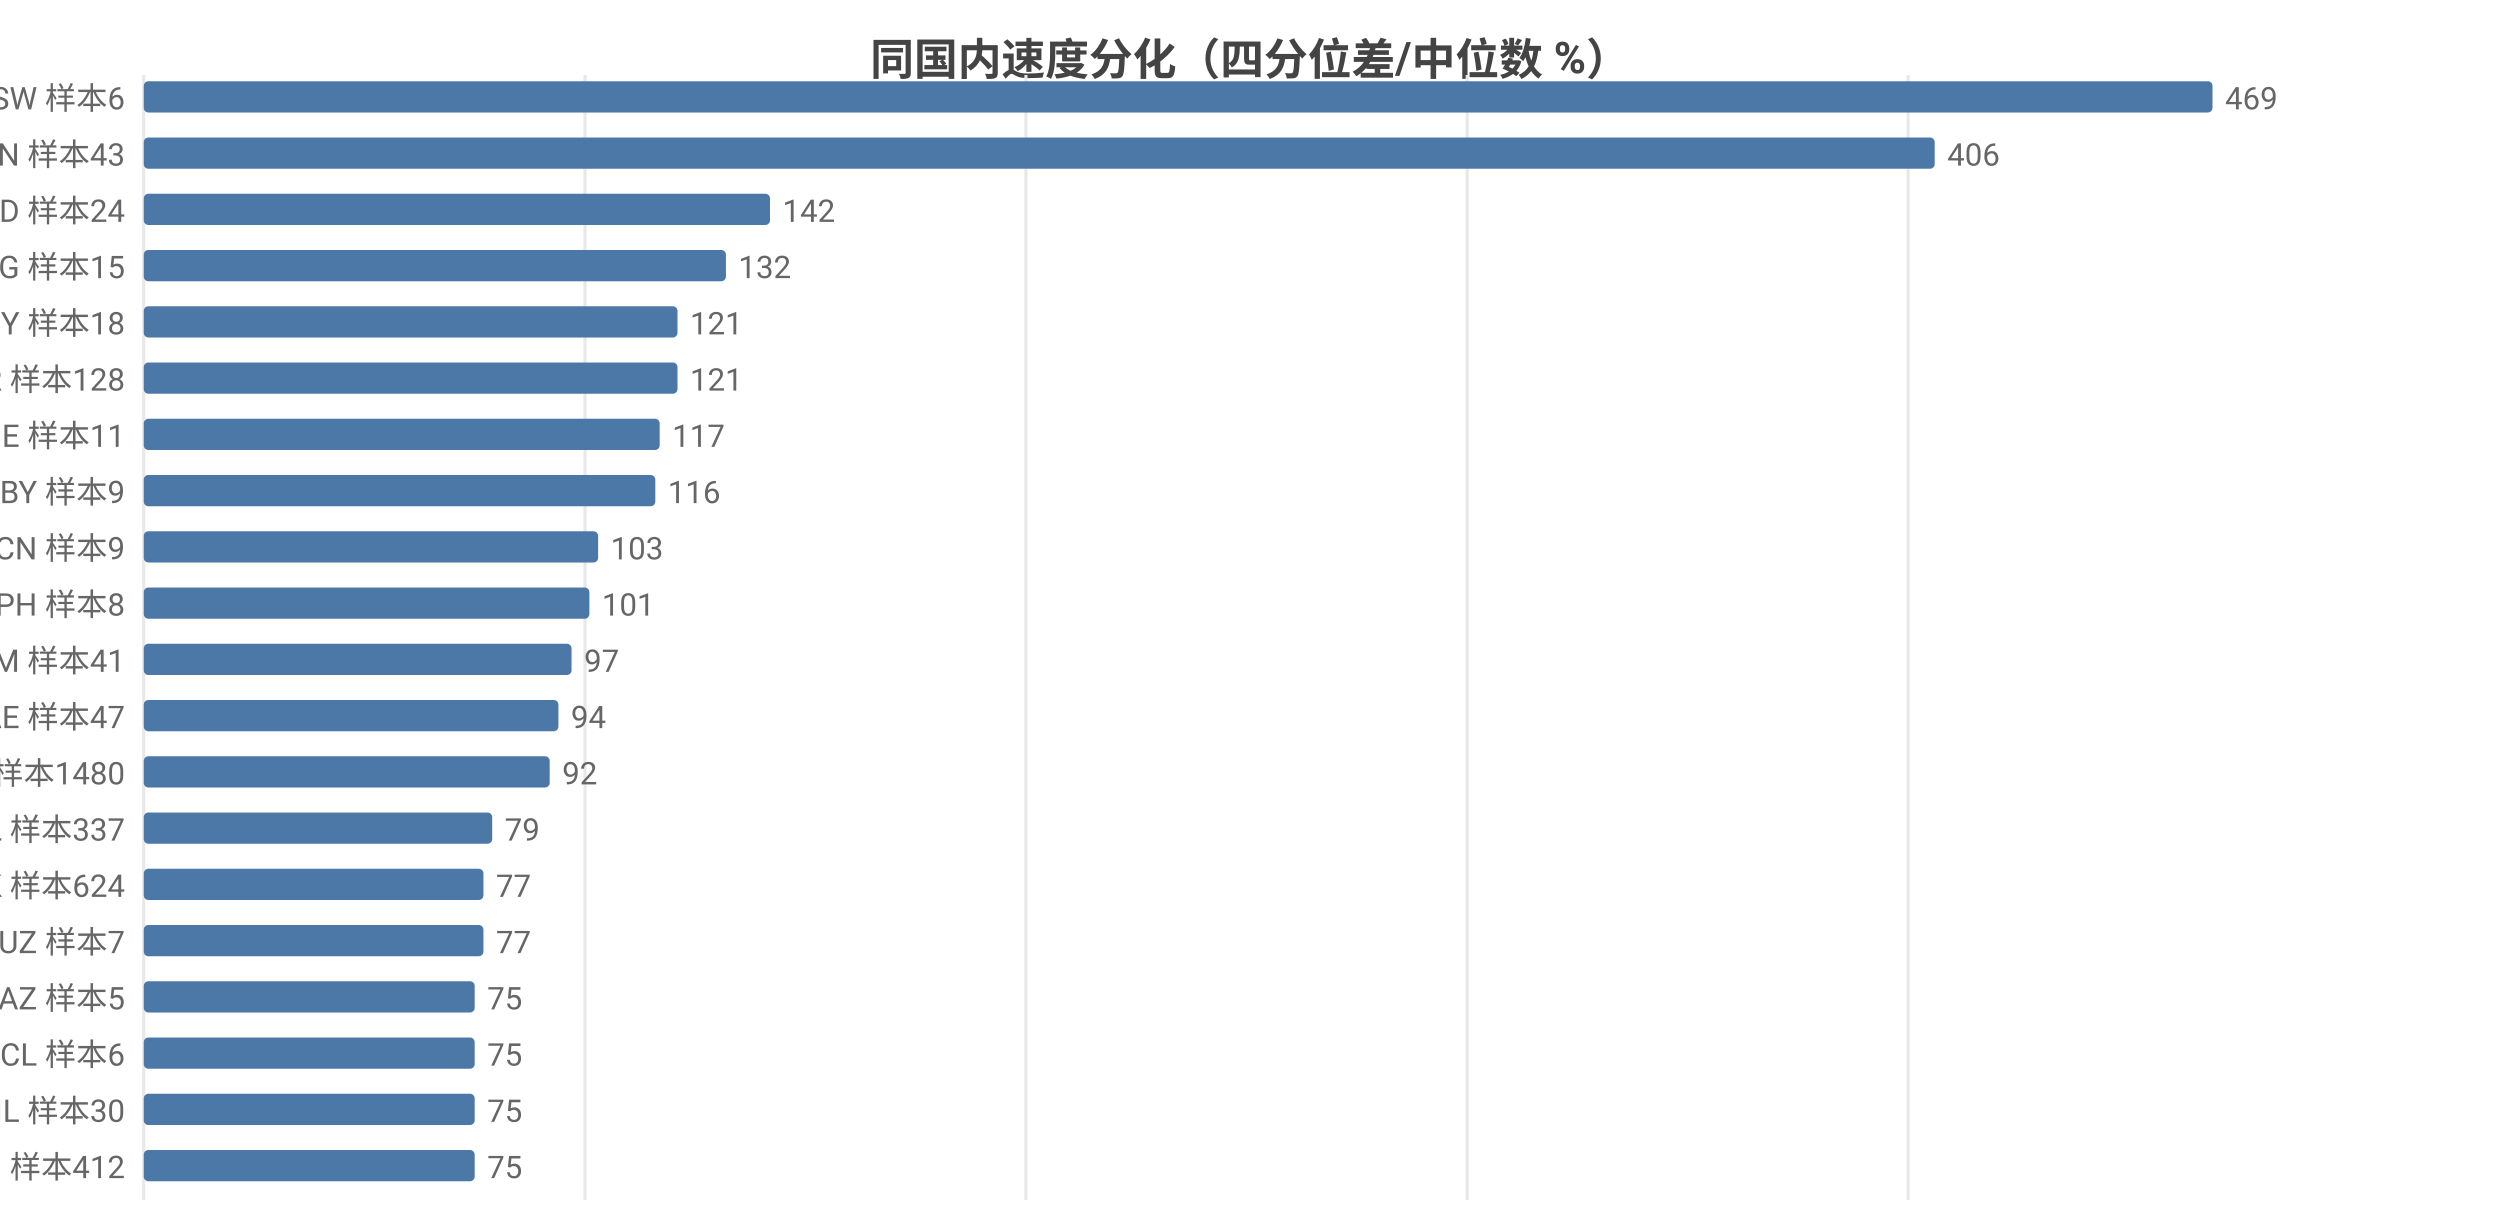
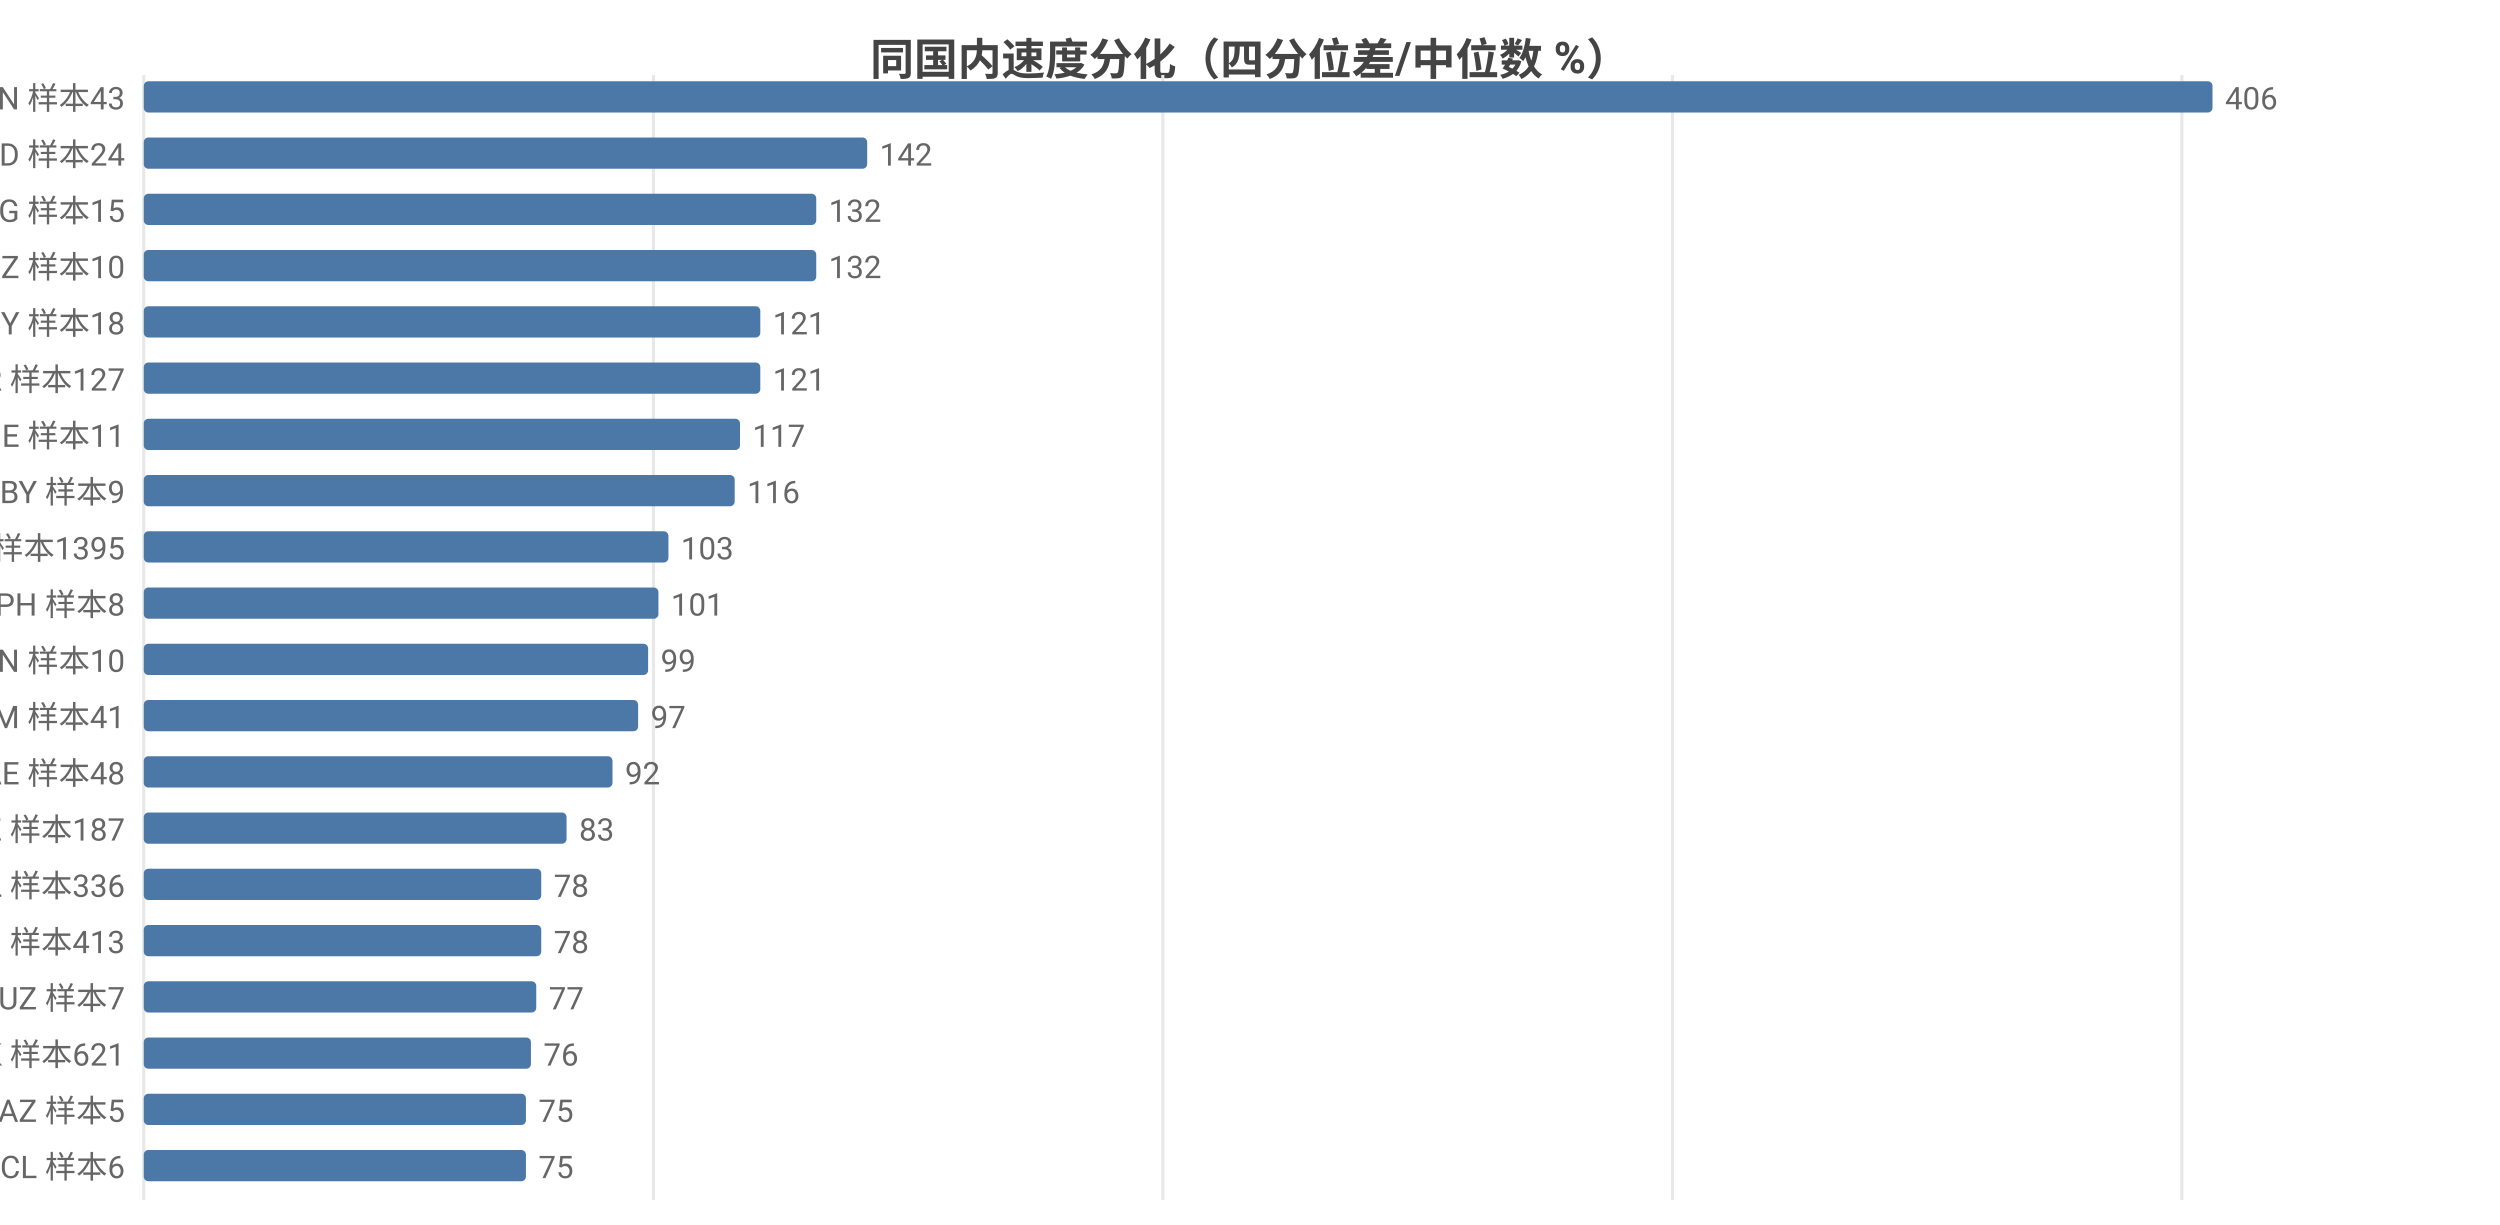
<svg xmlns="http://www.w3.org/2000/svg" width="800" height="392" viewBox="0 0 800 392">
  <rect width="800" height="392" fill="#ffffff" />
  <style>text{font-family:system-ui,-apple-system,'Segoe UI',Roboto,'PingFang SC','Microsoft YaHei','Noto Sans CJK SC',sans-serif}.g{stroke:#e8e8e8;stroke-width:1}.a{stroke:#999;stroke-width:1}.t{font-size:10px;fill:#666}.m{font-size:10px;text-anchor:middle;fill:#666}.e{font-size:10px;text-anchor:end;fill:#666}.l{font-size:11px;fill:#333}.tt{font-size:14px;font-weight:600;text-anchor:middle;fill:#444}.em{font-size:13px;text-anchor:middle;fill:#999}</style>
  <text class="tt" x="400.0" y="24">同国内速度分化（四分位差/中位数 %）</text>
  <line class="g" x1="46" y1="24" x2="46" y2="384" />
-   <line class="g" x1="187.2" y1="24" x2="187.2" y2="384" />
-   <line class="g" x1="328.3" y1="24" x2="328.3" y2="384" />
-   <line class="g" x1="469.5" y1="24" x2="469.5" y2="384" />
-   <line class="g" x1="610.6" y1="24" x2="610.6" y2="384" />
-   <text class="e" x="40" y="35">SW 样本6</text>
+   <line class="g" x1="209.1" y1="24" x2="209.1" y2="384" />
+   <line class="g" x1="372.1" y1="24" x2="372.1" y2="384" />
+   <line class="g" x1="535.2" y1="24" x2="535.2" y2="384" />
+   <line class="g" x1="698.2" y1="24" x2="698.2" y2="384" />
+   <text class="e" x="40" y="35">VN 样本43</text>
  <rect x="46" y="26" width="662" height="10" fill="#4c78a8" rx="1.5" />
-   <text class="t" x="712" y="35">469</text>
-   <text class="e" x="40" y="53">VN 样本43</text>
-   <rect x="46" y="44" width="573.1" height="10" fill="#4c78a8" rx="1.5" />
-   <text class="t" x="623.1" y="53">406</text>
-   <text class="e" x="40" y="71">BD 样本24</text>
-   <rect x="46" y="62" width="200.4" height="10" fill="#4c78a8" rx="1.5" />
-   <text class="t" x="250.4" y="71">142</text>
-   <text class="e" x="40" y="89">KG 样本15</text>
-   <rect x="46" y="80" width="186.3" height="10" fill="#4c78a8" rx="1.5" />
-   <text class="t" x="236.3" y="89">132</text>
+   <text class="t" x="712" y="35">406</text>
+   <text class="e" x="40" y="53">BD 样本24</text>
+   <rect x="46" y="44" width="231.5" height="10" fill="#4c78a8" rx="1.5" />
+   <text class="t" x="281.5" y="53">142</text>
+   <text class="e" x="40" y="71">KG 样本15</text>
+   <rect x="46" y="62" width="215.2" height="10" fill="#4c78a8" rx="1.5" />
+   <text class="t" x="265.2" y="71">132</text>
+   <text class="e" x="40" y="89">NZ 样本10</text>
+   <rect x="46" y="80" width="215.2" height="10" fill="#4c78a8" rx="1.5" />
+   <text class="t" x="265.2" y="89">132</text>
  <text class="e" x="40" y="107">CY 样本18</text>
-   <rect x="46" y="98" width="170.8" height="10" fill="#4c78a8" rx="1.5" />
-   <text class="t" x="220.8" y="107">121</text>
-   <text class="e" x="40" y="125">TR 样本128</text>
-   <rect x="46" y="116" width="170.8" height="10" fill="#4c78a8" rx="1.5" />
-   <text class="t" x="220.8" y="125">121</text>
+   <rect x="46" y="98" width="197.3" height="10" fill="#4c78a8" rx="1.5" />
+   <text class="t" x="247.3" y="107">121</text>
+   <text class="e" x="40" y="125">TR 样本127</text>
+   <rect x="46" y="116" width="197.3" height="10" fill="#4c78a8" rx="1.5" />
+   <text class="t" x="247.3" y="125">121</text>
  <text class="e" x="40" y="143">GE 样本11</text>
-   <rect x="46" y="134" width="165.1" height="10" fill="#4c78a8" rx="1.5" />
-   <text class="t" x="215.1" y="143">117</text>
+   <rect x="46" y="134" width="190.8" height="10" fill="#4c78a8" rx="1.5" />
+   <text class="t" x="240.8" y="143">117</text>
  <text class="e" x="40" y="161">BY 样本9</text>
-   <rect x="46" y="152" width="163.7" height="10" fill="#4c78a8" rx="1.5" />
-   <text class="t" x="213.7" y="161">116</text>
-   <text class="e" x="40" y="179">CN 样本9</text>
-   <rect x="46" y="170" width="145.4" height="10" fill="#4c78a8" rx="1.5" />
-   <text class="t" x="195.4" y="179">103</text>
+   <rect x="46" y="152" width="189.1" height="10" fill="#4c78a8" rx="1.5" />
+   <text class="t" x="239.1" y="161">116</text>
+   <text class="e" x="40" y="179">FI 样本1395</text>
+   <rect x="46" y="170" width="167.9" height="10" fill="#4c78a8" rx="1.5" />
+   <text class="t" x="217.9" y="179">103</text>
  <text class="e" x="40" y="197">PH 样本8</text>
-   <rect x="46" y="188" width="142.6" height="10" fill="#4c78a8" rx="1.5" />
-   <text class="t" x="192.6" y="197">101</text>
-   <text class="e" x="40" y="215">AM 样本41</text>
-   <rect x="46" y="206" width="136.9" height="10" fill="#4c78a8" rx="1.5" />
-   <text class="t" x="186.9" y="215">97</text>
-   <text class="e" x="40" y="233">AE 样本47</text>
-   <rect x="46" y="224" width="132.7" height="10" fill="#4c78a8" rx="1.5" />
-   <text class="t" x="182.7" y="233">94</text>
-   <text class="e" x="40" y="251">FI 样本1480</text>
-   <rect x="46" y="242" width="129.9" height="10" fill="#4c78a8" rx="1.5" />
-   <text class="t" x="179.9" y="251">92</text>
-   <text class="e" x="40" y="269">PL 样本337</text>
-   <rect x="46" y="260" width="111.5" height="10" fill="#4c78a8" rx="1.5" />
-   <text class="t" x="161.5" y="269">79</text>
-   <text class="e" x="40" y="287">HK 样本624</text>
-   <rect x="46" y="278" width="108.7" height="10" fill="#4c78a8" rx="1.5" />
-   <text class="t" x="158.7" y="287">77</text>
-   <text class="e" x="40" y="305">UZ 样本7</text>
-   <rect x="46" y="296" width="108.7" height="10" fill="#4c78a8" rx="1.5" />
-   <text class="t" x="158.7" y="305">77</text>
-   <text class="e" x="40" y="323">AZ 样本5</text>
-   <rect x="46" y="314" width="105.9" height="10" fill="#4c78a8" rx="1.5" />
-   <text class="t" x="155.9" y="323">75</text>
-   <text class="e" x="40" y="341">CL 样本6</text>
-   <rect x="46" y="332" width="105.9" height="10" fill="#4c78a8" rx="1.5" />
-   <text class="t" x="155.9" y="341">75</text>
-   <text class="e" x="40" y="359">IL 样本30</text>
-   <rect x="46" y="350" width="105.9" height="10" fill="#4c78a8" rx="1.5" />
-   <text class="t" x="155.9" y="359">75</text>
-   <text class="e" x="40" y="377">RU 样本412</text>
-   <rect x="46" y="368" width="105.9" height="10" fill="#4c78a8" rx="1.5" />
-   <text class="t" x="155.9" y="377">75</text>
+   <rect x="46" y="188" width="164.7" height="10" fill="#4c78a8" rx="1.5" />
+   <text class="t" x="214.7" y="197">101</text>
+   <text class="e" x="40" y="215">CN 样本10</text>
+   <rect x="46" y="206" width="161.4" height="10" fill="#4c78a8" rx="1.5" />
+   <text class="t" x="211.4" y="215">99</text>
+   <text class="e" x="40" y="233">AM 样本41</text>
+   <rect x="46" y="224" width="158.2" height="10" fill="#4c78a8" rx="1.5" />
+   <text class="t" x="208.2" y="233">97</text>
+   <text class="e" x="40" y="251">AE 样本48</text>
+   <rect x="46" y="242" width="150.0" height="10" fill="#4c78a8" rx="1.5" />
+   <text class="t" x="200.0" y="251">92</text>
+   <text class="e" x="40" y="269">KZ 样本187</text>
+   <rect x="46" y="260" width="135.3" height="10" fill="#4c78a8" rx="1.5" />
+   <text class="t" x="185.3" y="269">83</text>
+   <text class="e" x="40" y="287">PL 样本336</text>
+   <rect x="46" y="278" width="127.2" height="10" fill="#4c78a8" rx="1.5" />
+   <text class="t" x="177.2" y="287">78</text>
+   <text class="e" x="40" y="305">RU 样本413</text>
+   <rect x="46" y="296" width="127.2" height="10" fill="#4c78a8" rx="1.5" />
+   <text class="t" x="177.2" y="305">78</text>
+   <text class="e" x="40" y="323">UZ 样本7</text>
+   <rect x="46" y="314" width="125.6" height="10" fill="#4c78a8" rx="1.5" />
+   <text class="t" x="175.6" y="323">77</text>
+   <text class="e" x="40" y="341">HK 样本621</text>
+   <rect x="46" y="332" width="123.9" height="10" fill="#4c78a8" rx="1.5" />
+   <text class="t" x="173.9" y="341">76</text>
+   <text class="e" x="40" y="359">AZ 样本5</text>
+   <rect x="46" y="350" width="122.3" height="10" fill="#4c78a8" rx="1.5" />
+   <text class="t" x="172.3" y="359">75</text>
+   <text class="e" x="40" y="377">CL 样本6</text>
+   <rect x="46" y="368" width="122.3" height="10" fill="#4c78a8" rx="1.5" />
+   <text class="t" x="172.3" y="377">75</text>
</svg>
